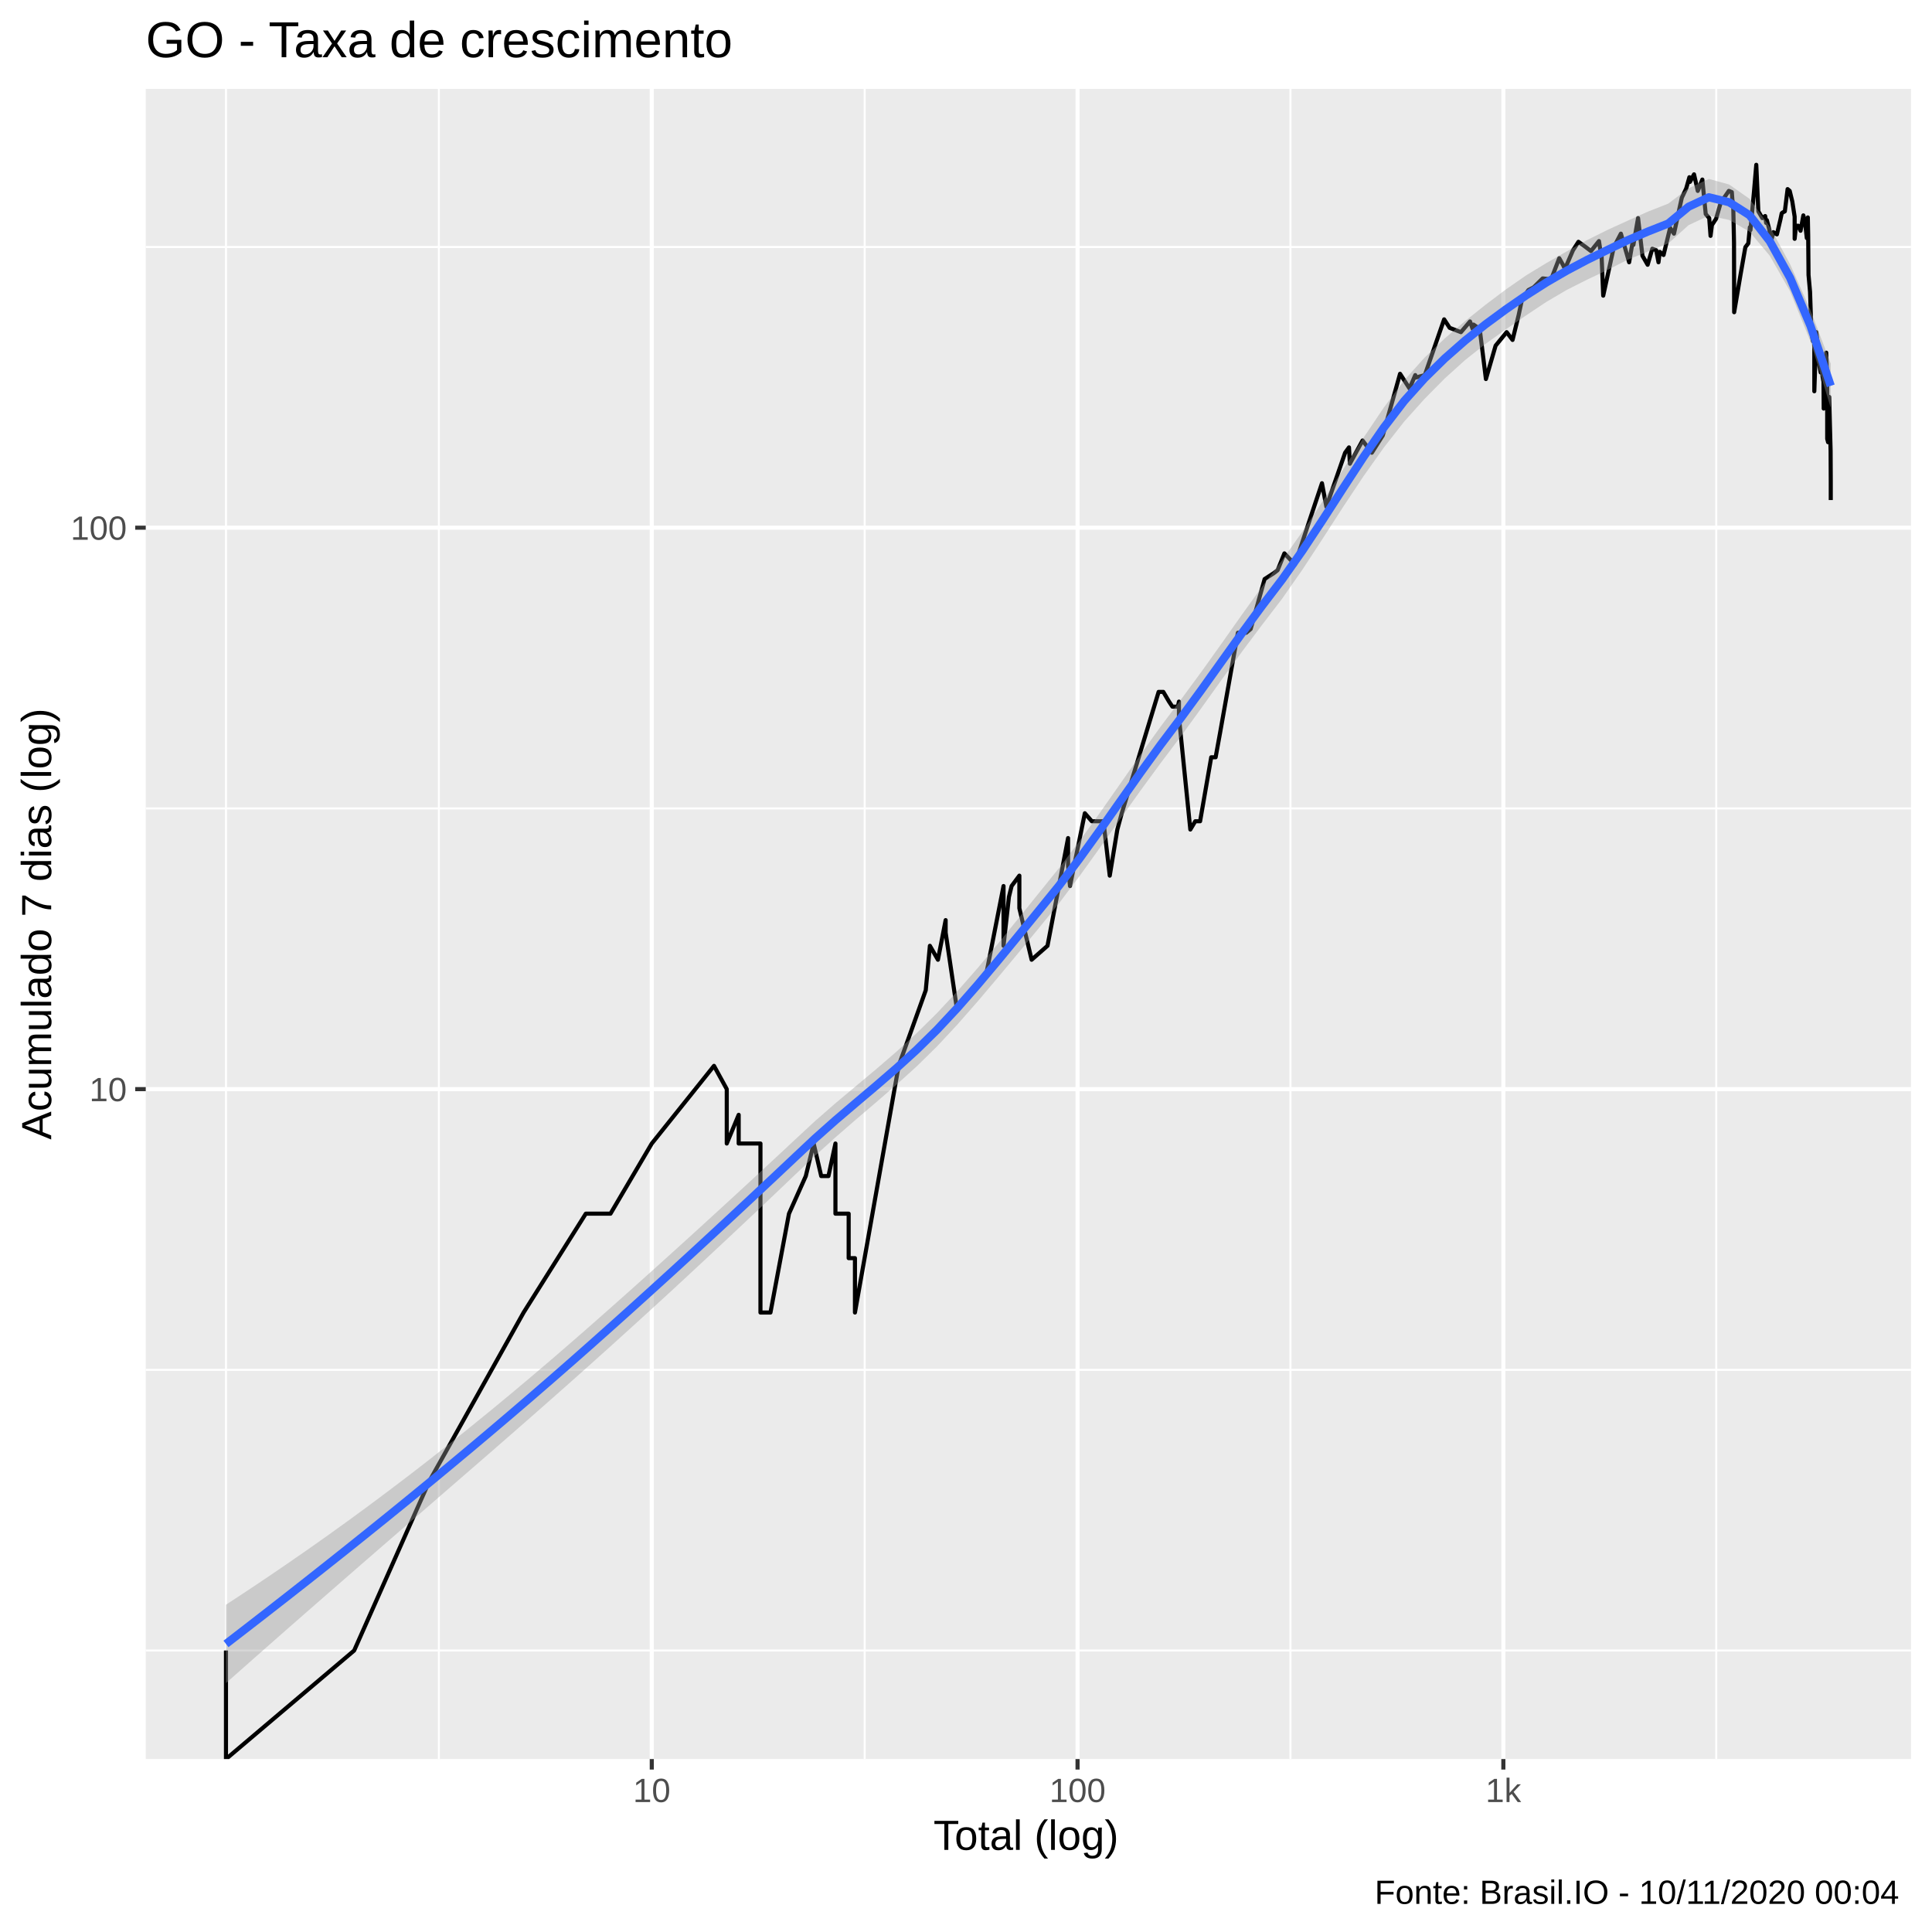
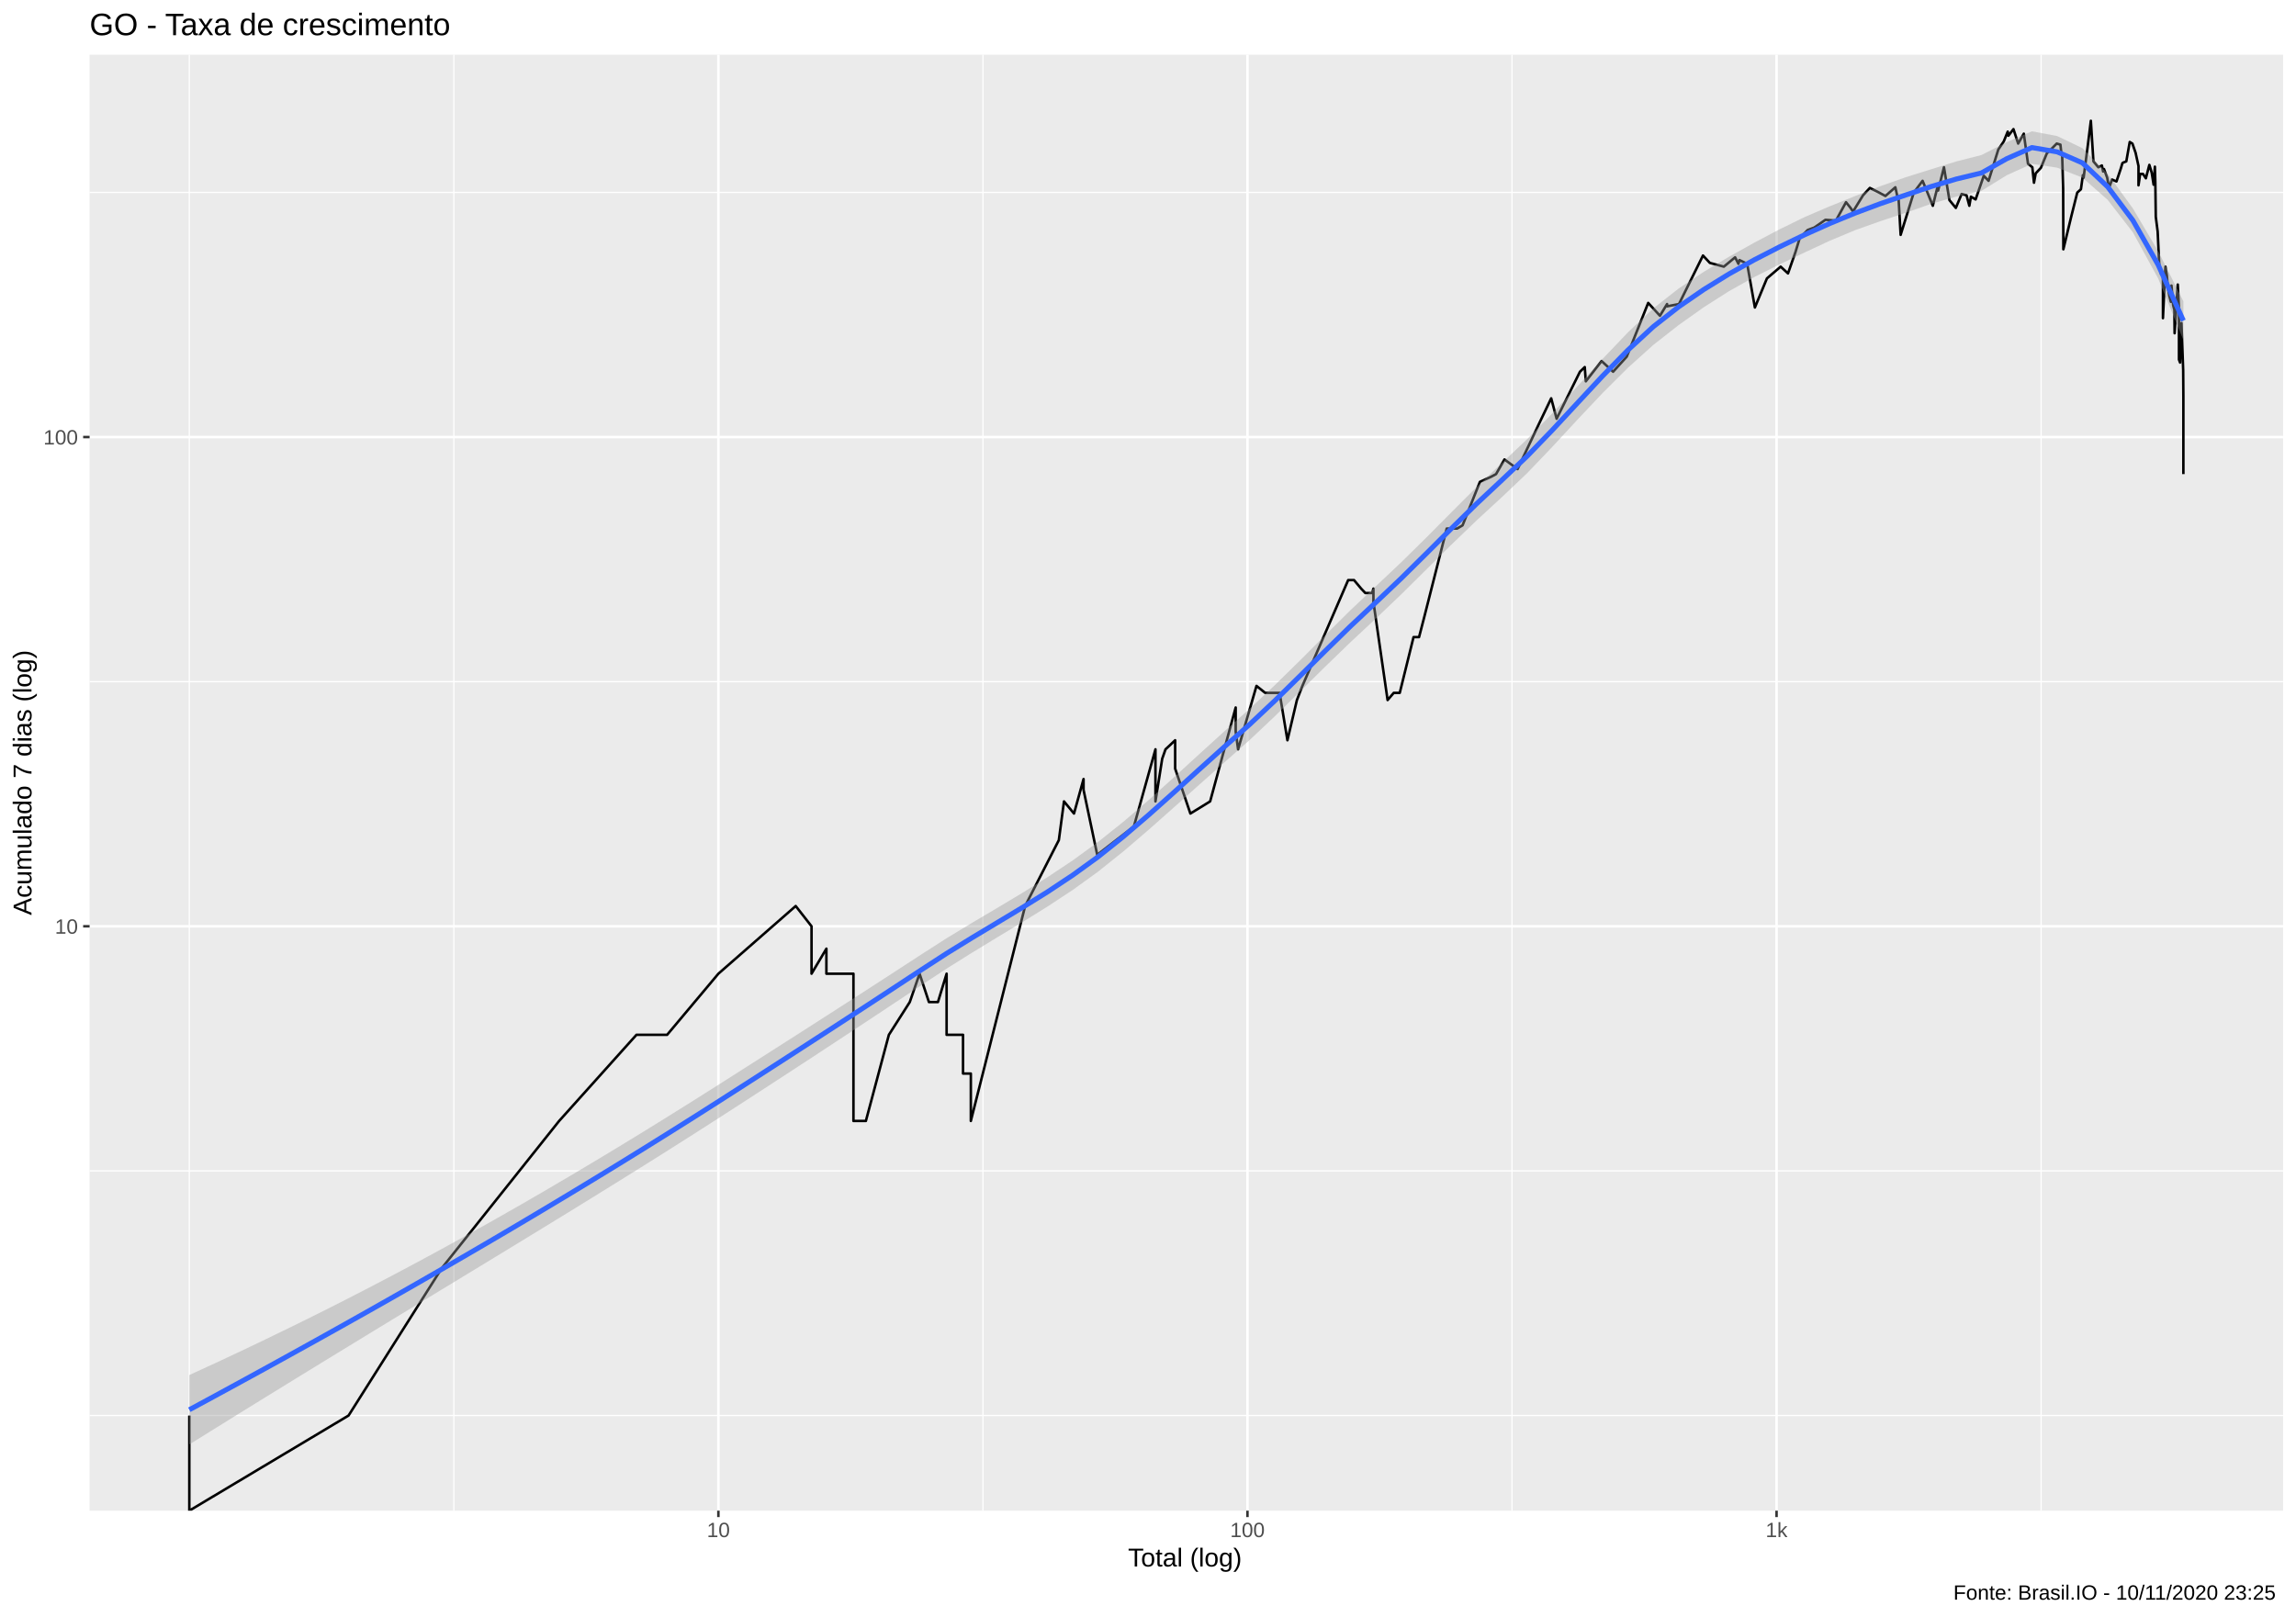
- <svg xmlns="http://www.w3.org/2000/svg" viewBox="0 0 504.00 504.00">
+ <svg xmlns="http://www.w3.org/2000/svg" viewBox="0 0 974.25 686.25">
  <defs>
    <style type="text/css">
    line, polyline, polygon, path, rect, circle {
      fill: none;
      stroke: #000000;
      stroke-linecap: round;
      stroke-linejoin: round;
      stroke-miterlimit: 10.00;
    }
  </style>
  </defs>
  <rect width="100%" height="100%" style="stroke: none; fill: #FFFFFF;" />
-   <rect x="-0" y="0.00" width="504.00" height="504.00" style="stroke-width: 1.07; stroke: #FFFFFF; fill: #FFFFFF;" />
+   <rect x="0" y="0.00" width="974.25" height="686.25" style="stroke-width: 1.07; stroke: #FFFFFF; fill: #FFFFFF;" />
  <defs>
-     <clipPath id="cpMzguMDJ8NDk4LjUyfDQ1OC44OHwyMy4xOQ==">
-       <rect x="38.02" y="23.19" width="460.50" height="435.69" />
+     <clipPath id="cpMzguMDJ8OTY4Ljc3fDY0MS4xM3wyMy4xOQ==">
+       <rect x="38.02" y="23.19" width="930.75" height="617.94" />
    </clipPath>
  </defs>
-   <rect x="38.02" y="23.19" width="460.50" height="435.69" style="stroke-width: 1.07; stroke: none; fill: #EBEBEB;" clip-path="url(#cpMzguMDJ8NDk4LjUyfDQ1OC44OHwyMy4xOQ==)" />
-   <polyline points="38.02,430.57 498.52,430.57 " style="stroke-width: 0.53; stroke: #FFFFFF; stroke-linecap: butt;" clip-path="url(#cpMzguMDJ8NDk4LjUyfDQ1OC44OHwyMy4xOQ==)" />
-   <polyline points="38.02,357.35 498.52,357.35 " style="stroke-width: 0.53; stroke: #FFFFFF; stroke-linecap: butt;" clip-path="url(#cpMzguMDJ8NDk4LjUyfDQ1OC44OHwyMy4xOQ==)" />
-   <polyline points="38.02,210.89 498.52,210.89 " style="stroke-width: 0.53; stroke: #FFFFFF; stroke-linecap: butt;" clip-path="url(#cpMzguMDJ8NDk4LjUyfDQ1OC44OHwyMy4xOQ==)" />
-   <polyline points="38.02,64.43 498.52,64.43 " style="stroke-width: 0.53; stroke: #FFFFFF; stroke-linecap: butt;" clip-path="url(#cpMzguMDJ8NDk4LjUyfDQ1OC44OHwyMy4xOQ==)" />
-   <polyline points="58.95,458.88 58.95,23.19 " style="stroke-width: 0.53; stroke: #FFFFFF; stroke-linecap: butt;" clip-path="url(#cpMzguMDJ8NDk4LjUyfDQ1OC44OHwyMy4xOQ==)" />
-   <polyline points="114.49,458.88 114.49,23.19 " style="stroke-width: 0.53; stroke: #FFFFFF; stroke-linecap: butt;" clip-path="url(#cpMzguMDJ8NDk4LjUyfDQ1OC44OHwyMy4xOQ==)" />
-   <polyline points="225.57,458.88 225.57,23.19 " style="stroke-width: 0.53; stroke: #FFFFFF; stroke-linecap: butt;" clip-path="url(#cpMzguMDJ8NDk4LjUyfDQ1OC44OHwyMy4xOQ==)" />
-   <polyline points="336.64,458.88 336.64,23.19 " style="stroke-width: 0.53; stroke: #FFFFFF; stroke-linecap: butt;" clip-path="url(#cpMzguMDJ8NDk4LjUyfDQ1OC44OHwyMy4xOQ==)" />
-   <polyline points="447.72,458.88 447.72,23.19 " style="stroke-width: 0.53; stroke: #FFFFFF; stroke-linecap: butt;" clip-path="url(#cpMzguMDJ8NDk4LjUyfDQ1OC44OHwyMy4xOQ==)" />
-   <polyline points="38.02,284.12 498.52,284.12 " style="stroke-width: 1.07; stroke: #FFFFFF; stroke-linecap: butt;" clip-path="url(#cpMzguMDJ8NDk4LjUyfDQ1OC44OHwyMy4xOQ==)" />
-   <polyline points="38.02,137.66 498.52,137.66 " style="stroke-width: 1.07; stroke: #FFFFFF; stroke-linecap: butt;" clip-path="url(#cpMzguMDJ8NDk4LjUyfDQ1OC44OHwyMy4xOQ==)" />
-   <polyline points="170.03,458.88 170.03,23.19 " style="stroke-width: 1.07; stroke: #FFFFFF; stroke-linecap: butt;" clip-path="url(#cpMzguMDJ8NDk4LjUyfDQ1OC44OHwyMy4xOQ==)" />
-   <polyline points="281.10,458.88 281.10,23.19 " style="stroke-width: 1.07; stroke: #FFFFFF; stroke-linecap: butt;" clip-path="url(#cpMzguMDJ8NDk4LjUyfDQ1OC44OHwyMy4xOQ==)" />
-   <polyline points="392.18,458.88 392.18,23.19 " style="stroke-width: 1.07; stroke: #FFFFFF; stroke-linecap: butt;" clip-path="url(#cpMzguMDJ8NDk4LjUyfDQ1OC44OHwyMy4xOQ==)" />
-   <polyline points="58.95,430.57 58.95,430.57 58.95,430.57 58.95,430.57 58.95,430.57 58.95,430.57 58.95,430.57 58.95,458.88 92.39,430.57 92.39,430.57 111.95,386.49 136.59,342.40 136.59,342.40 152.82,316.61 152.82,316.61 159.26,316.61 170.03,298.31 186.26,278.05 189.59,284.12 189.59,284.12 189.59,298.31 192.70,290.82 192.70,298.31 198.38,298.31 198.38,342.40 200.99,342.40 200.99,342.40 205.82,316.61 210.21,306.80 212.26,298.31 214.23,306.80 214.23,306.80 216.12,306.80 217.94,298.31 217.94,316.61 221.39,316.61 221.39,328.21 223.03,328.21 223.03,328.21 223.03,342.40 234.43,278.05 241.50,258.33 242.58,246.73 244.68,250.37 244.68,250.37 246.69,240.03 246.69,243.29 249.56,262.72 257.26,254.22 261.79,231.14 261.79,246.73 263.20,233.97 263.90,231.14 265.92,228.43 265.92,236.93 269.12,250.37 273.26,246.73 278.63,218.63 278.63,223.34 278.63,225.84 279.13,231.14 283.00,212.15 284.82,214.24 287.85,214.24 289.50,228.43 291.48,216.40 291.48,216.40 292.63,212.15 302.25,180.49 303.47,180.49 304.97,183.03 305.84,184.34 307.27,184.34 307.55,183.03 307.55,187.05 310.52,216.40 311.81,214.24 313.07,214.24 315.97,197.55 317.12,197.55 318.25,191.34 322.93,165.06 325.11,165.06 326.26,164.09 329.90,151.06 332.30,149.51 333.29,148.75 335.06,144.36 337.81,147.25 342.22,133.95 344.86,126.06 346.01,132.18 350.90,118.10 351.91,116.71 352.14,120.97 355.45,114.91 357.87,118.10 360.73,113.59 365.23,97.51 367.70,101.34 369.20,97.85 369.20,98.53 371.69,97.85 376.73,83.31 378.17,85.52 381.11,86.65 383.48,83.86 384.17,85.80 384.40,84.68 386.01,85.80 387.63,98.88 390.16,90.17 393.04,86.65 394.58,88.68 396.16,82.24 397.04,78.12 398.71,75.67 400.08,74.96 402.44,72.63 404.65,72.86 406.76,67.36 407.72,69.07 408.24,70.16 410.34,65.29 411.77,63.08 413.44,64.28 415.03,65.49 417.12,62.89 417.52,65.49 417.80,66.52 418.23,77.13 420.99,64.48 422.84,60.95 423.75,64.08 424.99,68.42 426.02,62.50 426.10,63.88 427.32,56.90 428.47,66.73 429.82,69.07 431.04,64.88 432.06,65.29 432.65,68.42 432.98,65.70 433.97,66.52 435.68,59.45 436.69,60.95 438.73,51.59 439.88,49.17 440.71,46.23 440.86,47.45 441.92,45.48 442.90,49.80 444.09,46.84 444.97,55.83 445.88,56.90 446.23,61.53 446.59,58.71 447.67,57.08 448.92,52.75 450.11,51.09 451.00,49.80 451.78,50.12 451.92,52.08 452.14,53.25 452.35,63.28 452.39,81.45 454.04,71.72 455.31,64.48 456.08,63.48 456.49,59.26 456.64,60.01 457.55,50.12 458.16,42.99 458.70,55.13 459.74,56.90 460.48,56.36 460.74,58.16 460.92,57.43 461.59,60.01 461.98,63.08 462.62,60.57 463.54,61.14 464.46,57.25 464.79,55.66 464.97,55.48 465.61,55.13 466.33,49.33 466.88,49.80 467.56,52.58 468.17,56.54 468.17,62.30 468.52,58.89 469.11,58.89 469.71,60.20 470.44,56.19 470.94,58.53 471.34,62.11 471.61,56.72 471.70,61.34 471.79,71.72 472.19,76.15 472.53,86.36 472.93,88.97 473.30,89.27 473.30,98.53 473.30,102.07 473.82,86.65 474.12,89.27 474.34,92.94 474.65,95.51 474.96,97.17 475.00,95.84 475.09,92.31 475.44,98.19 475.70,99.57 475.75,106.58 476.41,92.00 476.58,96.83 476.60,97.51 476.66,98.88 476.66,114.47 476.89,115.36 477.18,103.54 477.55,117.64 477.59,125.54 477.59,126.60 477.59,130.45 477.59,130.45 " style="stroke-width: 1.07; stroke-linecap: butt;" clip-path="url(#cpMzguMDJ8NDk4LjUyfDQ1OC44OHwyMy4xOQ==)" />
-   <polygon points="58.95,418.63 64.25,415.14 69.55,411.60 74.85,407.99 80.15,404.32 85.45,400.58 90.75,396.77 96.05,392.89 101.35,388.93 106.65,384.91 111.95,380.81 117.24,376.64 122.54,372.40 127.84,368.09 133.14,363.71 138.44,359.26 143.74,354.75 149.04,350.17 154.34,345.54 159.64,340.86 164.94,336.14 170.24,331.39 175.54,326.61 180.83,321.81 186.13,316.97 191.43,312.11 196.73,307.22 202.03,302.30 207.33,297.36 212.63,292.44 217.93,287.81 223.23,283.37 228.53,278.94 233.83,274.37 239.13,269.52 244.43,264.29 249.72,258.62 255.02,252.56 260.32,246.21 265.62,239.66 270.92,233.08 276.22,226.51 281.52,219.53 286.82,212.18 292.12,204.62 297.42,197.02 302.72,189.61 308.02,182.57 313.31,175.38 318.61,167.96 323.91,160.44 329.21,153.08 334.51,146.08 339.81,138.61 345.11,130.65 350.41,122.41 355.71,114.17 361.01,106.30 366.31,99.22 371.61,93.31 376.90,88.27 382.20,83.76 387.50,79.53 392.80,75.53 398.10,71.85 403.40,68.62 408.70,65.59 414.00,62.64 419.30,60.00 424.60,57.58 429.90,55.20 435.20,53.12 440.49,49.12 445.79,46.67 451.09,48.14 456.39,51.86 461.69,59.13 466.99,68.96 472.29,80.90 477.59,94.86 477.59,106.44 472.29,89.05 466.99,76.01 461.69,66.73 456.39,60.42 451.09,57.38 445.79,56.25 440.49,58.74 435.20,63.51 429.90,65.61 424.60,67.76 419.30,70.45 414.00,72.97 408.70,75.64 403.40,78.76 398.10,82.28 392.80,85.94 387.50,89.73 382.20,93.93 376.90,98.72 371.61,104.07 366.31,109.98 361.01,116.74 355.71,124.22 350.41,132.20 345.11,140.42 339.81,148.53 334.51,156.13 329.21,163.05 323.91,170.12 318.61,177.43 313.31,184.84 308.02,192.12 302.72,199.14 297.42,206.38 292.12,213.82 286.82,221.31 281.52,228.68 276.22,235.70 270.92,242.22 265.62,248.64 260.32,255.01 255.02,261.27 249.72,267.31 244.43,272.99 239.13,278.19 233.83,282.99 228.53,287.58 223.23,292.10 217.93,296.71 212.63,301.50 207.33,306.53 202.03,311.58 196.73,316.60 191.43,321.59 186.13,326.55 180.83,331.49 175.54,336.39 170.24,341.25 164.94,346.08 159.64,350.88 154.34,355.64 149.04,360.37 143.74,365.06 138.44,369.72 133.14,374.36 127.84,378.98 122.54,383.58 117.24,388.17 111.95,392.76 106.65,397.35 101.35,401.94 96.05,406.54 90.75,411.15 85.45,415.77 80.15,420.40 74.85,425.04 69.55,429.70 64.25,434.38 58.95,439.07 " style="stroke-width: 0.00; stroke: none; fill: #999999; fill-opacity: 0.40;" clip-path="url(#cpMzguMDJ8NDk4LjUyfDQ1OC44OHwyMy4xOQ==)" />
-   <polyline points="58.95,418.63 64.25,415.14 69.55,411.60 74.85,407.99 80.15,404.32 85.45,400.58 90.75,396.77 96.05,392.89 101.35,388.93 106.65,384.91 111.95,380.81 117.24,376.64 122.54,372.40 127.84,368.09 133.14,363.71 138.44,359.26 143.74,354.75 149.04,350.17 154.34,345.54 159.64,340.86 164.94,336.14 170.24,331.39 175.54,326.61 180.83,321.81 186.13,316.97 191.43,312.11 196.73,307.22 202.03,302.30 207.33,297.36 212.63,292.44 217.93,287.81 223.23,283.37 228.53,278.94 233.83,274.37 239.13,269.52 244.43,264.29 249.72,258.62 255.02,252.56 260.32,246.21 265.62,239.66 270.92,233.08 276.22,226.51 281.52,219.53 286.82,212.18 292.12,204.62 297.42,197.02 302.72,189.61 308.02,182.57 313.31,175.38 318.61,167.96 323.91,160.44 329.21,153.08 334.51,146.08 339.81,138.61 345.11,130.65 350.41,122.41 355.71,114.17 361.01,106.30 366.31,99.22 371.61,93.31 376.90,88.27 382.20,83.76 387.50,79.53 392.80,75.53 398.10,71.85 403.40,68.62 408.70,65.59 414.00,62.64 419.30,60.00 424.60,57.58 429.90,55.20 435.20,53.12 440.49,49.12 445.79,46.67 451.09,48.14 456.39,51.86 461.69,59.13 466.99,68.96 472.29,80.90 477.59,94.86 " style="stroke-width: 2.13; stroke: none;" clip-path="url(#cpMzguMDJ8NDk4LjUyfDQ1OC44OHwyMy4xOQ==)" />
-   <polyline points="477.59,106.44 472.29,89.05 466.99,76.01 461.69,66.73 456.39,60.42 451.09,57.38 445.79,56.25 440.49,58.74 435.20,63.51 429.90,65.61 424.60,67.76 419.30,70.45 414.00,72.97 408.70,75.64 403.40,78.76 398.10,82.28 392.80,85.94 387.50,89.73 382.20,93.93 376.90,98.72 371.61,104.07 366.31,109.98 361.01,116.74 355.71,124.22 350.41,132.20 345.11,140.42 339.81,148.53 334.51,156.13 329.21,163.05 323.91,170.12 318.61,177.43 313.31,184.84 308.02,192.12 302.72,199.14 297.42,206.38 292.12,213.82 286.82,221.31 281.52,228.68 276.22,235.70 270.92,242.22 265.62,248.64 260.32,255.01 255.02,261.27 249.72,267.31 244.43,272.99 239.13,278.19 233.83,282.99 228.53,287.58 223.23,292.10 217.93,296.71 212.63,301.50 207.33,306.53 202.03,311.58 196.73,316.60 191.43,321.59 186.13,326.55 180.83,331.49 175.54,336.39 170.24,341.25 164.94,346.08 159.64,350.88 154.34,355.64 149.04,360.37 143.74,365.06 138.44,369.72 133.14,374.36 127.84,378.98 122.54,383.58 117.24,388.17 111.95,392.76 106.65,397.35 101.35,401.94 96.05,406.54 90.75,411.15 85.45,415.77 80.15,420.40 74.85,425.04 69.55,429.70 64.25,434.38 58.95,439.07 " style="stroke-width: 2.13; stroke: none;" clip-path="url(#cpMzguMDJ8NDk4LjUyfDQ1OC44OHwyMy4xOQ==)" />
-   <polyline points="58.95,428.85 64.25,424.76 69.55,420.65 74.85,416.52 80.15,412.36 85.45,408.17 90.75,403.96 96.05,399.71 101.35,395.44 106.65,391.13 111.95,386.79 117.24,382.41 122.54,377.99 127.84,373.53 133.14,369.03 138.44,364.49 143.74,359.90 149.04,355.27 154.34,350.59 159.64,345.87 164.94,341.11 170.24,336.32 175.54,331.50 180.83,326.65 186.13,321.76 191.43,316.85 196.73,311.91 202.03,306.94 207.33,301.95 212.63,296.97 217.93,292.26 223.23,287.74 228.53,283.26 233.83,278.68 239.13,273.85 244.43,268.64 249.72,262.97 255.02,256.92 260.32,250.61 265.62,244.15 270.92,237.65 276.22,231.11 281.52,224.10 286.82,216.75 292.12,209.22 297.42,201.70 302.72,194.37 308.02,187.34 313.31,180.11 318.61,172.69 323.91,165.28 329.21,158.07 334.51,151.11 339.81,143.57 345.11,135.53 350.41,127.30 355.71,119.19 361.01,111.52 366.31,104.60 371.61,98.69 376.90,93.50 382.20,88.84 387.50,84.63 392.80,80.73 398.10,77.07 403.40,73.69 408.70,70.62 414.00,67.81 419.30,65.22 424.60,62.67 429.90,60.40 435.20,58.31 440.49,53.93 445.79,51.46 451.09,52.76 456.39,56.14 461.69,62.93 466.99,72.49 472.29,84.98 477.59,100.65 " style="stroke-width: 2.13; stroke: #3366FF; stroke-linecap: butt;" clip-path="url(#cpMzguMDJ8NDk4LjUyfDQ1OC44OHwyMy4xOQ==)" />
+   <rect x="38.02" y="23.19" width="930.75" height="617.94" style="stroke-width: 1.07; stroke: none; fill: #EBEBEB;" clip-path="url(#cpMzguMDJ8OTY4Ljc3fDY0MS4xM3wyMy4xOQ==)" />
+   <polyline points="38.02,600.75 968.77,600.75 " style="stroke-width: 0.53; stroke: #FFFFFF; stroke-linecap: butt;" clip-path="url(#cpMzguMDJ8OTY4Ljc3fDY0MS4xM3wyMy4xOQ==)" />
+   <polyline points="38.02,496.93 968.77,496.93 " style="stroke-width: 0.53; stroke: #FFFFFF; stroke-linecap: butt;" clip-path="url(#cpMzguMDJ8OTY4Ljc3fDY0MS4xM3wyMy4xOQ==)" />
+   <polyline points="38.02,289.30 968.77,289.30 " style="stroke-width: 0.53; stroke: #FFFFFF; stroke-linecap: butt;" clip-path="url(#cpMzguMDJ8OTY4Ljc3fDY0MS4xM3wyMy4xOQ==)" />
+   <polyline points="38.02,81.67 968.77,81.67 " style="stroke-width: 0.53; stroke: #FFFFFF; stroke-linecap: butt;" clip-path="url(#cpMzguMDJ8OTY4Ljc3fDY0MS4xM3wyMy4xOQ==)" />
+   <polyline points="80.33,641.13 80.33,23.19 " style="stroke-width: 0.53; stroke: #FFFFFF; stroke-linecap: butt;" clip-path="url(#cpMzguMDJ8OTY4Ljc3fDY0MS4xM3wyMy4xOQ==)" />
+   <polyline points="192.58,641.13 192.58,23.19 " style="stroke-width: 0.53; stroke: #FFFFFF; stroke-linecap: butt;" clip-path="url(#cpMzguMDJ8OTY4Ljc3fDY0MS4xM3wyMy4xOQ==)" />
+   <polyline points="417.08,641.13 417.08,23.19 " style="stroke-width: 0.53; stroke: #FFFFFF; stroke-linecap: butt;" clip-path="url(#cpMzguMDJ8OTY4Ljc3fDY0MS4xM3wyMy4xOQ==)" />
+   <polyline points="641.58,641.13 641.58,23.19 " style="stroke-width: 0.53; stroke: #FFFFFF; stroke-linecap: butt;" clip-path="url(#cpMzguMDJ8OTY4Ljc3fDY0MS4xM3wyMy4xOQ==)" />
+   <polyline points="866.09,641.13 866.09,23.19 " style="stroke-width: 0.53; stroke: #FFFFFF; stroke-linecap: butt;" clip-path="url(#cpMzguMDJ8OTY4Ljc3fDY0MS4xM3wyMy4xOQ==)" />
+   <polyline points="38.02,393.12 968.77,393.12 " style="stroke-width: 1.07; stroke: #FFFFFF; stroke-linecap: butt;" clip-path="url(#cpMzguMDJ8OTY4Ljc3fDY0MS4xM3wyMy4xOQ==)" />
+   <polyline points="38.02,185.49 968.77,185.49 " style="stroke-width: 1.07; stroke: #FFFFFF; stroke-linecap: butt;" clip-path="url(#cpMzguMDJ8OTY4Ljc3fDY0MS4xM3wyMy4xOQ==)" />
+   <polyline points="304.83,641.13 304.83,23.19 " style="stroke-width: 1.07; stroke: #FFFFFF; stroke-linecap: butt;" clip-path="url(#cpMzguMDJ8OTY4Ljc3fDY0MS4xM3wyMy4xOQ==)" />
+   <polyline points="529.33,641.13 529.33,23.19 " style="stroke-width: 1.07; stroke: #FFFFFF; stroke-linecap: butt;" clip-path="url(#cpMzguMDJ8OTY4Ljc3fDY0MS4xM3wyMy4xOQ==)" />
+   <polyline points="753.84,641.13 753.84,23.19 " style="stroke-width: 1.07; stroke: #FFFFFF; stroke-linecap: butt;" clip-path="url(#cpMzguMDJ8OTY4Ljc3fDY0MS4xM3wyMy4xOQ==)" />
+   <polyline points="80.33,600.75 80.33,600.75 80.33,600.75 80.33,600.75 80.33,600.75 80.33,600.75 80.33,600.75 80.33,641.13 147.91,600.75 147.91,600.75 187.44,538.25 237.25,475.74 237.25,475.74 270.06,439.18 270.06,439.18 283.07,439.18 304.83,413.24 337.64,384.52 344.36,393.12 344.36,393.12 344.36,413.24 350.66,402.62 350.66,413.24 362.14,413.24 362.14,475.74 367.41,475.74 367.41,475.74 377.17,439.18 386.04,425.28 390.19,413.24 394.17,425.28 394.17,425.28 397.99,425.28 401.67,413.24 401.67,439.18 408.64,439.18 408.64,455.62 411.95,455.62 411.95,455.62 411.95,475.74 434.99,384.52 449.29,356.56 451.48,340.12 455.72,345.27 455.72,345.27 459.78,330.62 459.78,335.24 465.58,362.78 481.14,350.74 490.29,318.01 490.29,340.12 493.15,322.02 494.56,318.01 498.65,314.17 498.65,326.22 505.11,345.27 513.49,340.12 524.33,300.27 524.33,306.96 524.33,310.49 525.35,318.01 533.16,291.10 536.84,294.05 542.96,294.05 546.29,314.17 550.31,297.11 550.31,297.11 552.64,291.10 572.06,246.20 574.55,246.20 577.57,249.81 579.33,251.67 582.21,251.67 582.78,249.81 582.78,255.51 588.79,297.11 591.40,294.05 593.95,294.05 599.80,270.39 602.14,270.39 604.42,261.59 613.88,224.33 618.28,224.33 620.60,222.96 627.97,204.49 632.81,202.29 634.81,201.21 638.38,194.99 643.95,199.09 652.86,180.23 658.21,169.05 660.52,177.72 670.41,157.76 672.45,155.79 672.90,161.83 679.60,153.23 684.48,157.76 690.27,151.36 699.37,128.56 704.36,134.00 707.38,129.04 707.38,130.01 712.43,129.04 722.62,108.44 725.53,111.57 731.47,113.17 736.25,109.21 737.65,111.96 738.11,110.38 741.37,111.96 744.64,130.50 749.75,118.16 755.58,113.17 758.69,116.04 761.88,106.92 763.66,101.08 767.04,97.61 769.81,96.59 774.57,93.29 779.04,93.61 783.31,85.82 785.24,88.24 786.29,89.79 790.53,82.89 793.43,79.76 796.82,81.45 800.03,83.18 804.24,79.48 805.06,83.18 805.63,84.64 806.49,99.67 812.06,81.74 815.80,76.74 817.64,81.17 820.14,87.33 822.24,78.93 822.39,80.88 824.87,70.99 827.19,84.93 829.91,88.24 832.38,82.31 834.45,82.89 835.64,87.33 836.31,83.47 838.30,84.64 841.76,74.61 843.80,76.74 847.93,63.46 850.24,60.03 851.93,55.87 852.22,57.60 854.36,54.80 856.36,60.93 858.75,56.73 860.53,69.48 862.37,70.99 863.07,77.55 863.80,73.56 865.99,71.24 868.52,65.11 870.92,62.76 872.72,60.93 874.29,61.39 874.58,64.16 875.03,65.82 875.45,80.04 875.53,105.80 878.86,92.00 881.43,81.74 882.99,80.32 883.82,74.34 884.13,75.40 885.95,61.39 887.20,51.27 888.29,68.49 890.38,70.99 891.88,70.23 892.40,72.78 892.78,71.75 894.13,75.40 894.91,79.76 896.21,76.20 898.07,77.01 899.92,71.50 900.59,69.23 900.96,68.99 902.24,68.49 903.70,60.26 904.83,60.93 906.19,64.87 907.42,70.48 907.42,78.65 908.13,73.82 909.32,73.82 910.54,75.67 912.02,69.98 913.03,73.30 913.83,78.38 914.37,70.74 914.56,77.28 914.75,92.00 915.55,98.29 916.24,112.77 917.04,116.46 917.79,116.88 917.79,130.01 917.79,135.03 918.84,113.17 919.44,116.88 919.89,122.09 920.53,125.73 921.16,128.09 921.23,126.20 921.42,121.20 922.12,129.53 922.64,131.49 922.74,141.43 924.08,120.76 924.43,127.61 924.47,128.56 924.59,130.50 924.59,152.61 925.06,153.87 925.65,137.11 926.38,157.10 926.46,168.30 926.46,169.80 926.46,175.27 926.46,175.27 926.46,201.21 " style="stroke-width: 1.07; stroke-linecap: butt;" clip-path="url(#cpMzguMDJ8OTY4Ljc3fDY0MS4xM3wyMy4xOQ==)" />
+   <polygon points="80.33,583.57 91.04,578.65 101.75,573.64 112.46,568.53 123.17,563.33 133.88,558.04 144.59,552.65 155.30,547.16 166.01,541.56 176.72,535.87 187.43,530.07 198.15,524.17 208.86,518.17 219.57,512.08 230.28,505.89 240.99,499.60 251.70,493.23 262.41,486.77 273.12,480.23 283.83,473.60 294.54,466.90 305.25,460.13 315.96,453.31 326.67,446.48 337.38,439.64 348.09,432.78 358.80,425.90 369.51,418.99 380.22,412.05 390.94,405.07 401.65,398.20 412.36,391.71 423.07,385.38 433.78,378.96 444.49,372.27 455.20,365.13 465.91,357.35 476.62,348.80 487.33,339.61 498.04,329.98 508.75,320.16 519.46,310.43 530.17,300.89 540.88,290.84 551.59,280.33 562.30,269.60 573.02,258.98 583.73,248.87 594.44,238.76 605.15,228.22 615.86,217.42 626.57,206.70 637.28,196.51 647.99,186.40 658.70,175.41 669.41,163.88 680.12,152.22 690.83,141.00 701.54,130.89 712.25,122.48 722.96,115.35 733.67,108.96 744.38,102.99 755.09,97.33 765.81,92.10 776.52,87.49 787.23,83.19 797.94,78.99 808.65,75.22 819.36,71.86 830.07,68.53 840.78,65.80 851.49,60.34 862.20,55.72 872.91,57.74 883.62,62.89 894.33,73.74 905.04,88.46 915.75,106.59 926.46,127.84 926.46,144.32 915.75,118.16 905.04,98.61 894.33,84.81 883.62,75.38 872.91,71.17 862.20,69.53 851.49,74.38 840.78,81.00 830.07,83.45 819.36,86.53 808.65,90.30 797.94,93.85 787.23,97.66 776.52,102.13 765.81,107.12 755.09,112.23 744.38,117.58 733.67,123.57 722.96,130.39 712.25,137.99 701.54,146.39 690.83,156.03 680.12,166.70 669.41,178.05 658.70,189.63 647.99,200.83 637.28,210.99 626.57,220.86 615.86,231.17 605.15,241.77 594.44,252.38 583.73,262.59 573.02,272.58 562.30,282.95 551.59,293.52 540.88,304.04 530.17,314.15 519.46,323.62 508.75,333.14 498.04,342.73 487.33,352.22 476.62,361.39 465.91,369.96 455.20,377.69 444.49,384.74 433.78,391.39 423.07,397.87 412.36,404.39 401.65,411.10 390.94,418.13 380.22,425.25 369.51,432.35 358.80,439.42 348.09,446.47 337.38,453.48 326.67,460.46 315.96,467.41 305.25,474.33 294.54,481.19 283.83,487.99 273.12,494.72 262.41,501.40 251.70,508.04 240.99,514.64 230.28,521.20 219.57,527.74 208.86,534.27 198.15,540.78 187.43,547.29 176.72,553.80 166.01,560.31 155.30,566.84 144.59,573.38 133.88,579.93 123.17,586.51 112.46,593.10 101.75,599.72 91.04,606.37 80.33,613.04 " style="stroke-width: 0.00; stroke: none; fill: #999999; fill-opacity: 0.40;" clip-path="url(#cpMzguMDJ8OTY4Ljc3fDY0MS4xM3wyMy4xOQ==)" />
+   <polyline points="80.33,583.57 91.04,578.65 101.75,573.64 112.46,568.53 123.17,563.33 133.88,558.04 144.59,552.65 155.30,547.16 166.01,541.56 176.72,535.87 187.43,530.07 198.15,524.17 208.86,518.17 219.57,512.08 230.28,505.89 240.99,499.60 251.70,493.23 262.41,486.77 273.12,480.23 283.83,473.60 294.54,466.90 305.25,460.13 315.96,453.31 326.67,446.48 337.38,439.64 348.09,432.78 358.80,425.90 369.51,418.99 380.22,412.05 390.94,405.07 401.65,398.20 412.36,391.71 423.07,385.38 433.78,378.96 444.49,372.27 455.20,365.13 465.91,357.35 476.62,348.80 487.33,339.61 498.04,329.98 508.75,320.16 519.46,310.43 530.17,300.89 540.88,290.84 551.59,280.33 562.30,269.60 573.02,258.98 583.73,248.87 594.44,238.76 605.15,228.22 615.86,217.42 626.57,206.70 637.28,196.51 647.99,186.40 658.70,175.41 669.41,163.88 680.12,152.22 690.83,141.00 701.54,130.89 712.25,122.48 722.96,115.35 733.67,108.96 744.38,102.99 755.09,97.33 765.81,92.10 776.52,87.49 787.23,83.19 797.94,78.99 808.65,75.22 819.36,71.86 830.07,68.53 840.78,65.80 851.49,60.34 862.20,55.72 872.91,57.74 883.62,62.89 894.33,73.74 905.04,88.46 915.75,106.59 926.46,127.84 " style="stroke-width: 2.13; stroke: none;" clip-path="url(#cpMzguMDJ8OTY4Ljc3fDY0MS4xM3wyMy4xOQ==)" />
+   <polyline points="926.46,144.32 915.75,118.16 905.04,98.61 894.33,84.81 883.62,75.38 872.91,71.17 862.20,69.53 851.49,74.38 840.78,81.00 830.07,83.45 819.36,86.53 808.65,90.30 797.94,93.85 787.23,97.66 776.52,102.13 765.81,107.12 755.09,112.23 744.38,117.58 733.67,123.57 722.96,130.39 712.25,137.99 701.54,146.39 690.83,156.03 680.12,166.70 669.41,178.05 658.70,189.63 647.99,200.83 637.28,210.99 626.57,220.86 615.86,231.17 605.15,241.77 594.44,252.38 583.73,262.59 573.02,272.58 562.30,282.95 551.59,293.52 540.88,304.04 530.17,314.15 519.46,323.62 508.75,333.14 498.04,342.73 487.33,352.22 476.62,361.39 465.91,369.96 455.20,377.69 444.49,384.74 433.78,391.39 423.07,397.87 412.36,404.39 401.65,411.10 390.94,418.13 380.22,425.25 369.51,432.35 358.80,439.42 348.09,446.47 337.38,453.48 326.67,460.46 315.96,467.41 305.25,474.33 294.54,481.19 283.83,487.99 273.12,494.72 262.41,501.40 251.70,508.04 240.99,514.64 230.28,521.20 219.57,527.74 208.86,534.27 198.15,540.78 187.43,547.29 176.72,553.80 166.01,560.31 155.30,566.84 144.59,573.38 133.88,579.93 123.17,586.51 112.46,593.10 101.75,599.72 91.04,606.37 80.33,613.04 " style="stroke-width: 2.13; stroke: none;" clip-path="url(#cpMzguMDJ8OTY4Ljc3fDY0MS4xM3wyMy4xOQ==)" />
+   <polyline points="80.33,598.31 91.04,592.51 101.75,586.68 112.46,580.82 123.17,574.92 133.88,568.99 144.59,563.01 155.30,557.00 166.01,550.94 176.72,544.83 187.43,538.68 198.15,532.47 208.86,526.22 219.57,519.91 230.28,513.54 240.99,507.12 251.70,500.63 262.41,494.09 273.12,487.47 283.83,480.79 294.54,474.05 305.25,467.23 315.96,460.36 326.67,453.47 337.38,446.56 348.09,439.62 358.80,432.66 369.51,425.67 380.22,418.65 390.94,411.60 401.65,404.65 412.36,398.05 423.07,391.62 433.78,385.18 444.49,378.51 455.20,371.41 465.91,363.66 476.62,355.09 487.33,345.92 498.04,336.36 508.75,326.65 519.46,317.02 530.17,307.52 540.88,297.44 551.59,286.92 562.30,276.27 573.02,265.78 583.73,255.73 594.44,245.57 605.15,234.99 615.86,224.30 626.57,213.78 637.28,203.75 647.99,193.61 658.70,182.52 669.41,170.97 680.12,159.46 690.83,148.51 701.54,138.64 712.25,130.24 722.96,122.87 733.67,116.26 744.38,110.28 755.09,104.78 765.81,99.61 776.52,94.81 787.23,90.42 797.94,86.42 808.65,82.76 819.36,79.19 830.07,75.99 840.78,73.40 851.49,67.36 862.20,62.63 872.91,64.45 883.62,69.13 894.33,79.27 905.04,93.53 915.75,112.37 926.46,136.08 " style="stroke-width: 2.13; stroke: #3366FF; stroke-linecap: butt;" clip-path="url(#cpMzguMDJ8OTY4Ljc3fDY0MS4xM3wyMy4xOQ==)" />
  <defs>
-     <clipPath id="cpMC4wMHw1MDQuMDB8NTA0LjAwfDAuMDA=">
-       <rect x="0.00" y="0.00" width="504.00" height="504.00" />
+     <clipPath id="cpMC4wMHw5NzQuMjV8Njg2LjI1fDAuMDA=">
+       <rect x="0.00" y="0.00" width="974.25" height="686.25" />
    </clipPath>
  </defs>
-   <g clip-path="url(#cpMC4wMHw1MDQuMDB8NTA0LjAwfDAuMDA=)">
-     <text x="23.30" y="287.27" style="font-size: 8.80px; fill: #4D4D4D; font-family: Arial;" textLength="9.79px" lengthAdjust="spacingAndGlyphs">10</text>
+   <g clip-path="url(#cpMC4wMHw5NzQuMjV8Njg2LjI1fDAuMDA=)">
+     <text x="23.30" y="396.27" style="font-size: 8.80px; fill: #4D4D4D; font-family: Arial;" textLength="9.79px" lengthAdjust="spacingAndGlyphs">10</text>
  </g>
-   <g clip-path="url(#cpMC4wMHw1MDQuMDB8NTA0LjAwfDAuMDA=)">
-     <text x="18.41" y="140.81" style="font-size: 8.80px; fill: #4D4D4D; font-family: Arial;" textLength="14.68px" lengthAdjust="spacingAndGlyphs">100</text>
+   <g clip-path="url(#cpMC4wMHw5NzQuMjV8Njg2LjI1fDAuMDA=)">
+     <text x="18.41" y="188.64" style="font-size: 8.80px; fill: #4D4D4D; font-family: Arial;" textLength="14.68px" lengthAdjust="spacingAndGlyphs">100</text>
  </g>
-   <polyline points="35.28,284.12 38.02,284.12 " style="stroke-width: 1.07; stroke: #333333; stroke-linecap: butt;" clip-path="url(#cpMC4wMHw1MDQuMDB8NTA0LjAwfDAuMDA=)" />
-   <polyline points="35.28,137.66 38.02,137.66 " style="stroke-width: 1.07; stroke: #333333; stroke-linecap: butt;" clip-path="url(#cpMC4wMHw1MDQuMDB8NTA0LjAwfDAuMDA=)" />
-   <polyline points="170.03,461.62 170.03,458.88 " style="stroke-width: 1.07; stroke: #333333; stroke-linecap: butt;" clip-path="url(#cpMC4wMHw1MDQuMDB8NTA0LjAwfDAuMDA=)" />
-   <polyline points="281.10,461.62 281.10,458.88 " style="stroke-width: 1.07; stroke: #333333; stroke-linecap: butt;" clip-path="url(#cpMC4wMHw1MDQuMDB8NTA0LjAwfDAuMDA=)" />
-   <polyline points="392.18,461.62 392.18,458.88 " style="stroke-width: 1.07; stroke: #333333; stroke-linecap: butt;" clip-path="url(#cpMC4wMHw1MDQuMDB8NTA0LjAwfDAuMDA=)" />
-   <g clip-path="url(#cpMC4wMHw1MDQuMDB8NTA0LjAwfDAuMDA=)">
-     <text x="165.13" y="470.11" style="font-size: 8.80px; fill: #4D4D4D; font-family: Arial;" textLength="9.79px" lengthAdjust="spacingAndGlyphs">10</text>
+   <polyline points="35.28,393.12 38.02,393.12 " style="stroke-width: 1.07; stroke: #333333; stroke-linecap: butt;" clip-path="url(#cpMC4wMHw5NzQuMjV8Njg2LjI1fDAuMDA=)" />
+   <polyline points="35.28,185.49 38.02,185.49 " style="stroke-width: 1.07; stroke: #333333; stroke-linecap: butt;" clip-path="url(#cpMC4wMHw5NzQuMjV8Njg2LjI1fDAuMDA=)" />
+   <polyline points="304.83,643.87 304.83,641.13 " style="stroke-width: 1.07; stroke: #333333; stroke-linecap: butt;" clip-path="url(#cpMC4wMHw5NzQuMjV8Njg2LjI1fDAuMDA=)" />
+   <polyline points="529.33,643.87 529.33,641.13 " style="stroke-width: 1.07; stroke: #333333; stroke-linecap: butt;" clip-path="url(#cpMC4wMHw5NzQuMjV8Njg2LjI1fDAuMDA=)" />
+   <polyline points="753.84,643.87 753.84,641.13 " style="stroke-width: 1.07; stroke: #333333; stroke-linecap: butt;" clip-path="url(#cpMC4wMHw5NzQuMjV8Njg2LjI1fDAuMDA=)" />
+   <g clip-path="url(#cpMC4wMHw5NzQuMjV8Njg2LjI1fDAuMDA=)">
+     <text x="299.94" y="652.36" style="font-size: 8.80px; fill: #4D4D4D; font-family: Arial;" textLength="9.79px" lengthAdjust="spacingAndGlyphs">10</text>
  </g>
-   <g clip-path="url(#cpMC4wMHw1MDQuMDB8NTA0LjAwfDAuMDA=)">
-     <text x="273.76" y="470.11" style="font-size: 8.80px; fill: #4D4D4D; font-family: Arial;" textLength="14.68px" lengthAdjust="spacingAndGlyphs">100</text>
+   <g clip-path="url(#cpMC4wMHw5NzQuMjV8Njg2LjI1fDAuMDA=)">
+     <text x="521.99" y="652.36" style="font-size: 8.80px; fill: #4D4D4D; font-family: Arial;" textLength="14.68px" lengthAdjust="spacingAndGlyphs">100</text>
  </g>
-   <g clip-path="url(#cpMC4wMHw1MDQuMDB8NTA0LjAwfDAuMDA=)">
-     <text x="387.53" y="470.11" style="font-size: 8.80px; fill: #4D4D4D; font-family: Arial;" textLength="9.29px" lengthAdjust="spacingAndGlyphs">1k</text>
+   <g clip-path="url(#cpMC4wMHw5NzQuMjV8Njg2LjI1fDAuMDA=)">
+     <text x="749.19" y="652.36" style="font-size: 8.80px; fill: #4D4D4D; font-family: Arial;" textLength="9.29px" lengthAdjust="spacingAndGlyphs">1k</text>
  </g>
-   <g clip-path="url(#cpMC4wMHw1MDQuMDB8NTA0LjAwfDAuMDA=)">
-     <text x="243.51" y="482.57" style="font-size: 11.00px; font-family: Arial;" textLength="49.52px" lengthAdjust="spacingAndGlyphs">Total (log)</text>
+   <g clip-path="url(#cpMC4wMHw5NzQuMjV8Njg2LjI1fDAuMDA=)">
+     <text x="478.64" y="664.82" style="font-size: 11.00px; font-family: Arial;" textLength="49.52px" lengthAdjust="spacingAndGlyphs">Total (log)</text>
  </g>
-   <g clip-path="url(#cpMC4wMHw1MDQuMDB8NTA0LjAwfDAuMDA=)">
-     <text transform="translate(13.35,297.28) rotate(-90)" style="font-size: 11.00px; font-family: Arial;" textLength="112.50px" lengthAdjust="spacingAndGlyphs">Acumulado 7 dias (log)</text>
+   <g clip-path="url(#cpMC4wMHw5NzQuMjV8Njg2LjI1fDAuMDA=)">
+     <text transform="translate(13.35,388.41) rotate(-90)" style="font-size: 11.00px; font-family: Arial;" textLength="112.50px" lengthAdjust="spacingAndGlyphs">Acumulado 7 dias (log)</text>
  </g>
-   <g clip-path="url(#cpMC4wMHw1MDQuMDB8NTA0LjAwfDAuMDA=)">
+   <g clip-path="url(#cpMC4wMHw5NzQuMjV8Njg2LjI1fDAuMDA=)">
    <text x="38.02" y="14.93" style="font-size: 13.20px; font-family: Arial;" textLength="154.78px" lengthAdjust="spacingAndGlyphs">GO - Taxa de crescimento</text>
  </g>
-   <g clip-path="url(#cpMC4wMHw1MDQuMDB8NTA0LjAwfDAuMDA=)">
-     <text x="358.61" y="496.67" style="font-size: 8.80px; font-family: Arial;" textLength="139.91px" lengthAdjust="spacingAndGlyphs">Fonte: Brasil.IO -  10/11/2020 00:04</text>
+   <g clip-path="url(#cpMC4wMHw5NzQuMjV8Njg2LjI1fDAuMDA=)">
+     <text x="828.86" y="678.92" style="font-size: 8.80px; font-family: Arial;" textLength="139.91px" lengthAdjust="spacingAndGlyphs">Fonte: Brasil.IO -  10/11/2020 23:25</text>
  </g>
</svg>
